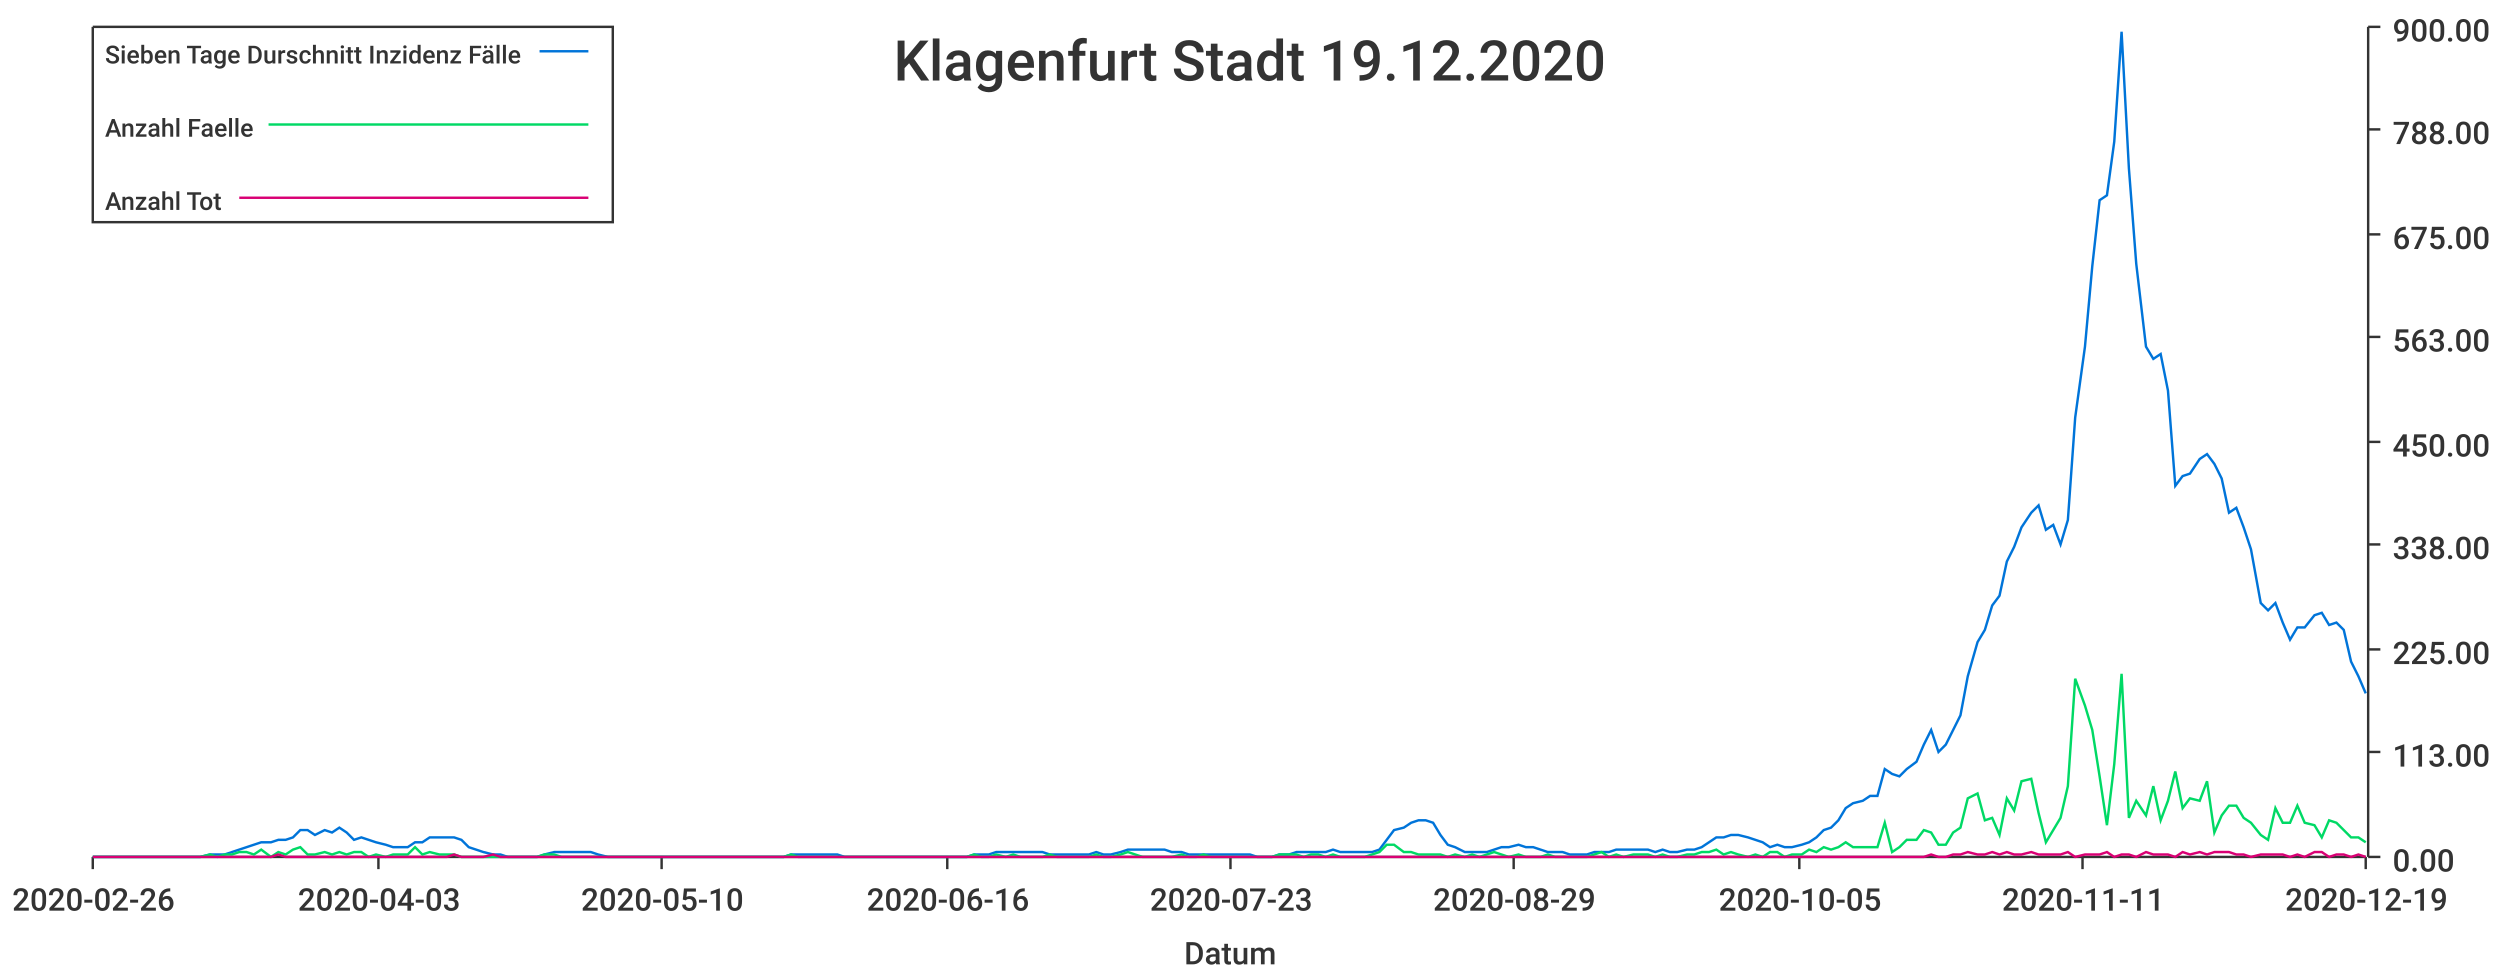
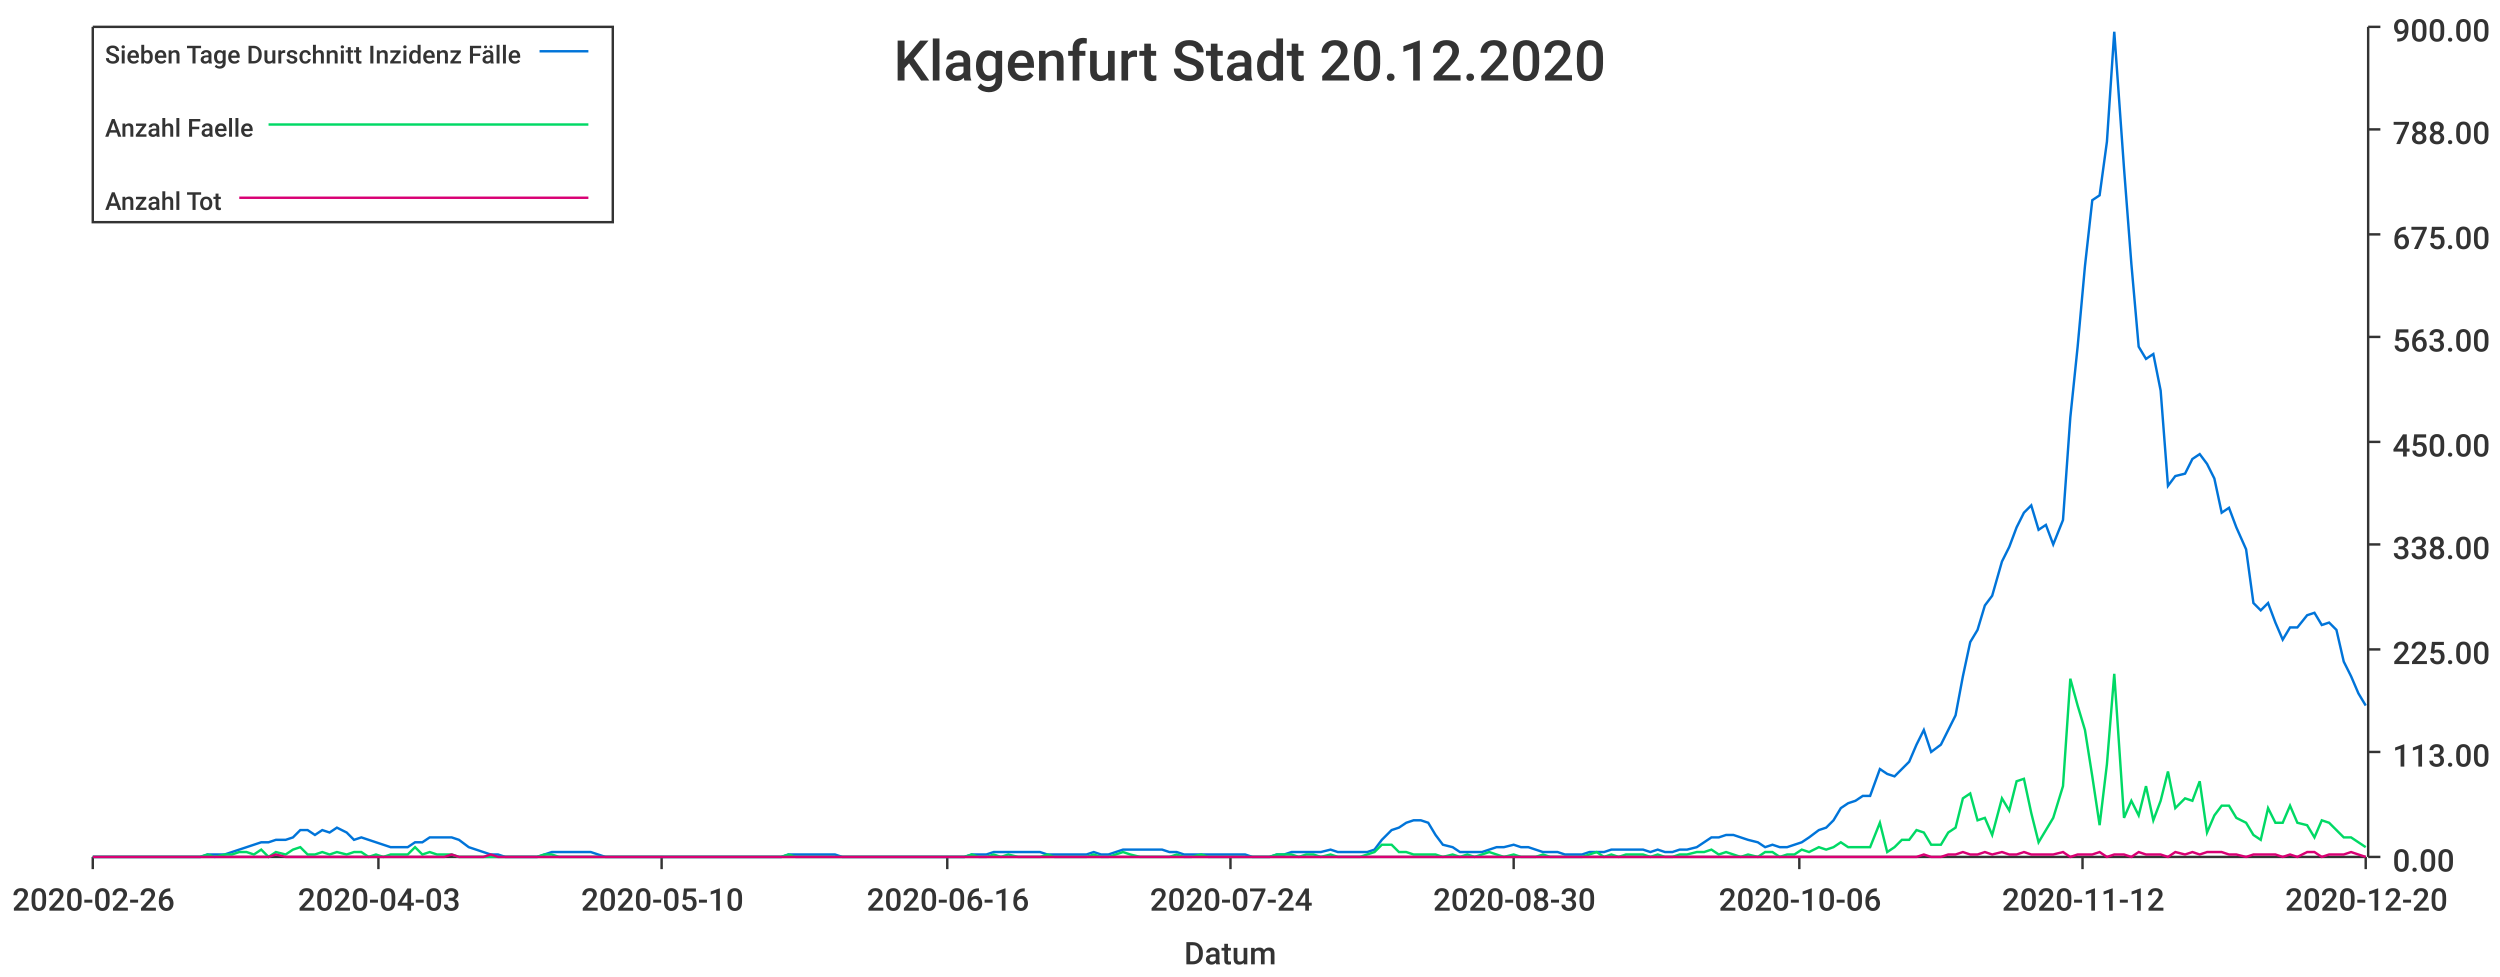
<svg xmlns="http://www.w3.org/2000/svg" width="1024" height="400">\n<path d="M 0 0 L 1024 0 L 1024 400 L 0 400 L 0 0" style="stroke-width:0;stroke:rgba(255,255,255,1.0);fill:rgba(255,255,255,1.0)" />
  <path d="M 38 11 L 969 11 L 969 351 L 38 351 L 38 11" style="stroke-width:0;stroke:rgba(255,255,255,1.0);fill:rgba(255,255,255,1.0)" />
  <path d="M 38 351 L 969 351" style="stroke-width:1;stroke:rgba(51,51,51,1.0);fill:none" />
  <path d="M 38 351 L 38 356" style="stroke-width:1;stroke:rgba(51,51,51,1.0);fill:none" />
  <text x="5" y="373" style="stroke-width:0;stroke:none;fill:rgba(51,51,51,1.0);font-size:12.8px;font-family:'Roboto Medium',sans-serif">2020-02-26</text>
  <path d="M 155 351 L 155 356" style="stroke-width:1;stroke:rgba(51,51,51,1.0);fill:none" />
  <text x="122" y="373" style="stroke-width:0;stroke:none;fill:rgba(51,51,51,1.0);font-size:12.8px;font-family:'Roboto Medium',sans-serif">2020-04-03</text>
  <path d="M 271 351 L 271 356" style="stroke-width:1;stroke:rgba(51,51,51,1.0);fill:none" />
  <text x="238" y="373" style="stroke-width:0;stroke:none;fill:rgba(51,51,51,1.0);font-size:12.8px;font-family:'Roboto Medium',sans-serif">2020-05-10</text>
  <path d="M 388 351 L 388 356" style="stroke-width:1;stroke:rgba(51,51,51,1.0);fill:none" />
  <text x="355" y="373" style="stroke-width:0;stroke:none;fill:rgba(51,51,51,1.0);font-size:12.8px;font-family:'Roboto Medium',sans-serif">2020-06-16</text>
  <path d="M 504 351 L 504 356" style="stroke-width:1;stroke:rgba(51,51,51,1.0);fill:none" />
-   <text x="471" y="373" style="stroke-width:0;stroke:none;fill:rgba(51,51,51,1.0);font-size:12.8px;font-family:'Roboto Medium',sans-serif">2020-07-23</text>
+   <text x="471" y="373" style="stroke-width:0;stroke:none;fill:rgba(51,51,51,1.0);font-size:12.8px;font-family:'Roboto Medium',sans-serif">2020-07-24</text>
  <path d="M 620 351 L 620 356" style="stroke-width:1;stroke:rgba(51,51,51,1.0);fill:none" />
-   <text x="587" y="373" style="stroke-width:0;stroke:none;fill:rgba(51,51,51,1.0);font-size:12.8px;font-family:'Roboto Medium',sans-serif">2020-08-29</text>
+   <text x="587" y="373" style="stroke-width:0;stroke:none;fill:rgba(51,51,51,1.0);font-size:12.8px;font-family:'Roboto Medium',sans-serif">2020-08-30</text>
  <path d="M 737 351 L 737 356" style="stroke-width:1;stroke:rgba(51,51,51,1.0);fill:none" />
-   <text x="704" y="373" style="stroke-width:0;stroke:none;fill:rgba(51,51,51,1.0);font-size:12.8px;font-family:'Roboto Medium',sans-serif">2020-10-05</text>
+   <text x="704" y="373" style="stroke-width:0;stroke:none;fill:rgba(51,51,51,1.0);font-size:12.8px;font-family:'Roboto Medium',sans-serif">2020-10-06</text>
  <path d="M 853 351 L 853 356" style="stroke-width:1;stroke:rgba(51,51,51,1.0);fill:none" />
-   <text x="820" y="373" style="stroke-width:0;stroke:none;fill:rgba(51,51,51,1.0);font-size:12.8px;font-family:'Roboto Medium',sans-serif">2020-11-11</text>
+   <text x="820" y="373" style="stroke-width:0;stroke:none;fill:rgba(51,51,51,1.0);font-size:12.8px;font-family:'Roboto Medium',sans-serif">2020-11-12</text>
  <path d="M 969 351 L 969 356" style="stroke-width:1;stroke:rgba(51,51,51,1.0);fill:none" />
-   <text x="936" y="373" style="stroke-width:0;stroke:none;fill:rgba(51,51,51,1.0);font-size:12.8px;font-family:'Roboto Medium',sans-serif">2020-12-19</text>
+   <text x="936" y="373" style="stroke-width:0;stroke:none;fill:rgba(51,51,51,1.0);font-size:12.8px;font-family:'Roboto Medium',sans-serif">2020-12-20</text>
  <text x="485" y="395" style="stroke-width:0;stroke:none;fill:rgba(51,51,51,1.0);font-size:12.8px;font-family:'Roboto Medium',sans-serif">Datum</text>
  <path d="M 970 351 L 970 11" style="stroke-width:1;stroke:rgba(51,51,51,1.0);fill:none" />
  <path d="M 970 351 L 975 351" style="stroke-width:1;stroke:rgba(51,51,51,1.0);fill:none" />
  <text x="980" y="357" style="stroke-width:0;stroke:none;fill:rgba(51,51,51,1.0);font-size:12.8px;font-family:'Roboto Medium',sans-serif">0.00</text>
  <path d="M 970 308 L 975 308" style="stroke-width:1;stroke:rgba(51,51,51,1.0);fill:none" />
  <text x="980" y="314" style="stroke-width:0;stroke:none;fill:rgba(51,51,51,1.0);font-size:12.8px;font-family:'Roboto Medium',sans-serif">113.00</text>
  <path d="M 970 266 L 975 266" style="stroke-width:1;stroke:rgba(51,51,51,1.0);fill:none" />
  <text x="980" y="272" style="stroke-width:0;stroke:none;fill:rgba(51,51,51,1.0);font-size:12.8px;font-family:'Roboto Medium',sans-serif">225.00</text>
  <path d="M 970 223 L 975 223" style="stroke-width:1;stroke:rgba(51,51,51,1.0);fill:none" />
  <text x="980" y="229" style="stroke-width:0;stroke:none;fill:rgba(51,51,51,1.0);font-size:12.8px;font-family:'Roboto Medium',sans-serif">338.00</text>
  <path d="M 970 181 L 975 181" style="stroke-width:1;stroke:rgba(51,51,51,1.0);fill:none" />
  <text x="980" y="187" style="stroke-width:0;stroke:none;fill:rgba(51,51,51,1.0);font-size:12.8px;font-family:'Roboto Medium',sans-serif">450.00</text>
  <path d="M 970 138 L 975 138" style="stroke-width:1;stroke:rgba(51,51,51,1.0);fill:none" />
  <text x="980" y="144" style="stroke-width:0;stroke:none;fill:rgba(51,51,51,1.0);font-size:12.8px;font-family:'Roboto Medium',sans-serif">563.00</text>
  <path d="M 970 96 L 975 96" style="stroke-width:1;stroke:rgba(51,51,51,1.0);fill:none" />
  <text x="980" y="102" style="stroke-width:0;stroke:none;fill:rgba(51,51,51,1.0);font-size:12.8px;font-family:'Roboto Medium',sans-serif">675.00</text>
  <path d="M 970 53 L 975 53" style="stroke-width:1;stroke:rgba(51,51,51,1.0);fill:none" />
  <text x="980" y="59" style="stroke-width:0;stroke:none;fill:rgba(51,51,51,1.0);font-size:12.8px;font-family:'Roboto Medium',sans-serif">788.00</text>
  <path d="M 970 11 L 975 11" style="stroke-width:1;stroke:rgba(51,51,51,1.0);fill:none" />
  <text x="980" y="17" style="stroke-width:0;stroke:none;fill:rgba(51,51,51,1.0);font-size:12.8px;font-family:'Roboto Medium',sans-serif">900.00</text>
-   <path d="M 38 351 L 42 351 L 45 351 L 48 351 L 51 351 L 54 351 L 57 351 L 60 351 L 64 351 L 67 351 L 70 351 L 73 351 L 76 351 L 79 351 L 82 351 L 86 350 L 89 350 L 92 350 L 95 349 L 98 348 L 101 347 L 104 346 L 107 345 L 111 345 L 114 344 L 117 344 L 120 343 L 123 340 L 126 340 L 129 342 L 133 340 L 136 341 L 139 339 L 142 341 L 145 344 L 148 343 L 151 344 L 154 345 L 158 346 L 161 347 L 164 347 L 167 347 L 170 345 L 173 345 L 176 343 L 180 343 L 183 343 L 186 343 L 189 344 L 192 347 L 195 348 L 198 349 L 202 350 L 205 350 L 208 351 L 211 351 L 214 351 L 217 351 L 220 351 L 223 350 L 227 349 L 230 349 L 233 349 L 236 349 L 239 349 L 242 349 L 245 350 L 249 351 L 252 351 L 255 351 L 258 351 L 261 351 L 264 351 L 267 351 L 270 351 L 274 351 L 277 351 L 280 351 L 283 351 L 286 351 L 289 351 L 292 351 L 296 351 L 299 351 L 302 351 L 305 351 L 308 351 L 311 351 L 314 351 L 317 351 L 321 351 L 324 350 L 327 350 L 330 350 L 333 350 L 336 350 L 339 350 L 343 350 L 346 351 L 349 351 L 352 351 L 355 351 L 358 351 L 361 351 L 365 351 L 368 351 L 371 351 L 374 351 L 377 351 L 380 351 L 383 351 L 386 351 L 390 351 L 393 351 L 396 351 L 399 350 L 402 350 L 405 350 L 408 349 L 412 349 L 415 349 L 418 349 L 421 349 L 424 349 L 427 349 L 430 350 L 433 350 L 437 350 L 440 350 L 443 350 L 446 350 L 449 349 L 452 350 L 455 350 L 459 349 L 462 348 L 465 348 L 468 348 L 471 348 L 474 348 L 477 348 L 480 349 L 484 349 L 487 350 L 490 350 L 493 350 L 496 350 L 499 350 L 502 350 L 506 350 L 509 350 L 512 350 L 515 351 L 518 351 L 521 351 L 524 350 L 528 350 L 531 349 L 534 349 L 537 349 L 540 349 L 543 349 L 546 348 L 549 349 L 553 349 L 556 349 L 559 349 L 562 349 L 565 348 L 568 344 L 571 340 L 575 339 L 578 337 L 581 336 L 584 336 L 587 337 L 590 342 L 593 346 L 596 347 L 600 349 L 603 349 L 606 349 L 609 349 L 612 348 L 615 347 L 618 347 L 622 346 L 625 347 L 628 347 L 631 348 L 634 349 L 637 349 L 640 349 L 643 350 L 647 350 L 650 350 L 653 349 L 656 349 L 659 349 L 662 348 L 665 348 L 669 348 L 672 348 L 675 348 L 678 349 L 681 348 L 684 349 L 687 349 L 691 348 L 694 348 L 697 347 L 700 345 L 703 343 L 706 343 L 709 342 L 712 342 L 716 343 L 719 344 L 722 345 L 725 347 L 728 346 L 731 347 L 734 347 L 738 346 L 741 345 L 744 343 L 747 340 L 750 339 L 753 336 L 756 331 L 759 329 L 763 328 L 766 326 L 769 326 L 772 315 L 775 317 L 778 318 L 781 315 L 785 312 L 788 305 L 791 299 L 794 308 L 797 305 L 800 299 L 803 293 L 806 277 L 810 263 L 813 258 L 816 248 L 819 244 L 822 230 L 825 224 L 828 216 L 832 210 L 835 207 L 838 217 L 841 215 L 844 223 L 847 213 L 850 171 L 854 142 L 857 109 L 860 82 L 863 80 L 866 58 L 869 13 L 872 69 L 875 108 L 879 142 L 882 147 L 885 145 L 888 160 L 891 199 L 894 195 L 897 194 L 901 188 L 904 186 L 907 190 L 910 196 L 913 210 L 916 208 L 919 216 L 922 225 L 926 247 L 929 250 L 932 247 L 935 255 L 938 262 L 941 257 L 944 257 L 948 252 L 951 251 L 954 256 L 957 255 L 960 258 L 963 271 L 966 277 L 969 284" style="stroke-width:1;stroke:rgba(0,116,217,1.0);fill:none" />
-   <path d="M 38 351 L 42 351 L 45 351 L 48 351 L 51 351 L 54 351 L 57 351 L 60 351 L 64 351 L 67 351 L 70 351 L 73 351 L 76 351 L 79 351 L 82 351 L 86 350 L 89 351 L 92 350 L 95 350 L 98 349 L 101 349 L 104 350 L 107 348 L 111 351 L 114 349 L 117 350 L 120 348 L 123 347 L 126 350 L 129 350 L 133 349 L 136 350 L 139 349 L 142 350 L 145 349 L 148 349 L 151 351 L 154 350 L 158 351 L 161 350 L 164 350 L 167 350 L 170 347 L 173 350 L 176 349 L 180 350 L 183 350 L 186 350 L 189 351 L 192 351 L 195 351 L 198 351 L 202 351 L 205 351 L 208 351 L 211 351 L 214 351 L 217 351 L 220 351 L 223 350 L 227 350 L 230 351 L 233 351 L 236 351 L 239 351 L 242 351 L 245 351 L 249 351 L 252 351 L 255 351 L 258 351 L 261 351 L 264 351 L 267 351 L 270 351 L 274 351 L 277 351 L 280 351 L 283 351 L 286 351 L 289 351 L 292 351 L 296 351 L 299 351 L 302 351 L 305 351 L 308 351 L 311 351 L 314 351 L 317 351 L 321 351 L 324 350 L 327 351 L 330 351 L 333 351 L 336 351 L 339 351 L 343 351 L 346 351 L 349 351 L 352 351 L 355 351 L 358 351 L 361 351 L 365 351 L 368 351 L 371 351 L 374 351 L 377 351 L 380 351 L 383 351 L 386 351 L 390 351 L 393 351 L 396 351 L 399 350 L 402 351 L 405 351 L 408 350 L 412 351 L 415 350 L 418 351 L 421 351 L 424 351 L 427 351 L 430 350 L 433 351 L 437 351 L 440 351 L 443 351 L 446 351 L 449 350 L 452 351 L 455 351 L 459 350 L 462 349 L 465 350 L 468 351 L 471 351 L 474 351 L 477 351 L 480 351 L 484 350 L 487 351 L 490 351 L 493 350 L 496 351 L 499 351 L 502 351 L 506 351 L 509 351 L 512 351 L 515 351 L 518 351 L 521 351 L 524 350 L 528 350 L 531 350 L 534 351 L 537 350 L 540 350 L 543 351 L 546 350 L 549 351 L 553 351 L 556 351 L 559 351 L 562 350 L 565 349 L 568 346 L 571 346 L 575 349 L 578 349 L 581 350 L 584 350 L 587 350 L 590 350 L 593 351 L 596 350 L 600 351 L 603 350 L 606 351 L 609 350 L 612 349 L 615 350 L 618 351 L 622 350 L 625 351 L 628 351 L 631 351 L 634 350 L 637 351 L 640 351 L 643 351 L 647 351 L 650 351 L 653 350 L 656 349 L 659 351 L 662 350 L 665 351 L 669 350 L 672 350 L 675 350 L 678 351 L 681 350 L 684 351 L 687 351 L 691 350 L 694 350 L 697 349 L 700 349 L 703 348 L 706 350 L 709 349 L 712 350 L 716 351 L 719 350 L 722 351 L 725 349 L 728 349 L 731 351 L 734 350 L 738 350 L 741 348 L 744 349 L 747 347 L 750 348 L 753 347 L 756 345 L 759 347 L 763 347 L 766 347 L 769 347 L 772 337 L 775 349 L 778 347 L 781 344 L 785 344 L 788 340 L 791 341 L 794 346 L 797 346 L 800 341 L 803 339 L 806 327 L 810 325 L 813 336 L 816 335 L 819 342 L 822 327 L 825 332 L 828 320 L 832 319 L 835 333 L 838 345 L 841 340 L 844 335 L 847 322 L 850 278 L 854 289 L 857 299 L 860 318 L 863 338 L 866 313 L 869 276 L 872 335 L 875 328 L 879 334 L 882 322 L 885 336 L 888 328 L 891 316 L 894 331 L 897 327 L 901 328 L 904 320 L 907 341 L 910 334 L 913 330 L 916 330 L 919 335 L 922 337 L 926 342 L 929 344 L 932 331 L 935 337 L 938 337 L 941 330 L 944 337 L 948 338 L 951 343 L 954 336 L 957 337 L 960 340 L 963 343 L 966 343 L 969 345" style="stroke-width:1;stroke:rgba(0,217,101,1.0);fill:none" />
-   <path d="M 38 351 L 42 351 L 45 351 L 48 351 L 51 351 L 54 351 L 57 351 L 60 351 L 64 351 L 67 351 L 70 351 L 73 351 L 76 351 L 79 351 L 82 351 L 86 351 L 89 351 L 92 351 L 95 351 L 98 351 L 101 351 L 104 351 L 107 351 L 111 351 L 114 350 L 117 351 L 120 351 L 123 351 L 126 351 L 129 351 L 133 351 L 136 351 L 139 351 L 142 351 L 145 351 L 148 351 L 151 351 L 154 351 L 158 351 L 161 351 L 164 351 L 167 351 L 170 351 L 173 351 L 176 351 L 180 351 L 183 351 L 186 350 L 189 351 L 192 351 L 195 351 L 198 351 L 202 350 L 205 351 L 208 351 L 211 351 L 214 351 L 217 351 L 220 351 L 223 351 L 227 351 L 230 351 L 233 351 L 236 351 L 239 351 L 242 351 L 245 351 L 249 351 L 252 351 L 255 351 L 258 351 L 261 351 L 264 351 L 267 351 L 270 351 L 274 351 L 277 351 L 280 351 L 283 351 L 286 351 L 289 351 L 292 351 L 296 351 L 299 351 L 302 351 L 305 351 L 308 351 L 311 351 L 314 351 L 317 351 L 321 351 L 324 351 L 327 351 L 330 351 L 333 351 L 336 351 L 339 351 L 343 351 L 346 351 L 349 351 L 352 351 L 355 351 L 358 351 L 361 351 L 365 351 L 368 351 L 371 351 L 374 351 L 377 351 L 380 351 L 383 351 L 386 351 L 390 351 L 393 351 L 396 351 L 399 351 L 402 351 L 405 351 L 408 351 L 412 351 L 415 351 L 418 351 L 421 351 L 424 351 L 427 351 L 430 351 L 433 351 L 437 351 L 440 351 L 443 351 L 446 351 L 449 351 L 452 351 L 455 351 L 459 351 L 462 351 L 465 351 L 468 351 L 471 351 L 474 351 L 477 351 L 480 351 L 484 351 L 487 351 L 490 351 L 493 351 L 496 351 L 499 351 L 502 351 L 506 351 L 509 351 L 512 351 L 515 351 L 518 351 L 521 351 L 524 351 L 528 351 L 531 351 L 534 351 L 537 351 L 540 351 L 543 351 L 546 351 L 549 351 L 553 351 L 556 351 L 559 351 L 562 351 L 565 351 L 568 351 L 571 351 L 575 351 L 578 351 L 581 351 L 584 351 L 587 351 L 590 351 L 593 351 L 596 351 L 600 351 L 603 351 L 606 351 L 609 351 L 612 351 L 615 351 L 618 351 L 622 351 L 625 351 L 628 351 L 631 351 L 634 351 L 637 351 L 640 351 L 643 351 L 647 351 L 650 351 L 653 351 L 656 351 L 659 351 L 662 351 L 665 351 L 669 351 L 672 351 L 675 351 L 678 351 L 681 351 L 684 351 L 687 351 L 691 351 L 694 351 L 697 351 L 700 351 L 703 351 L 706 351 L 709 351 L 712 351 L 716 351 L 719 351 L 722 351 L 725 351 L 728 351 L 731 351 L 734 351 L 738 351 L 741 351 L 744 351 L 747 351 L 750 351 L 753 351 L 756 351 L 759 351 L 763 351 L 766 351 L 769 351 L 772 351 L 775 351 L 778 351 L 781 351 L 785 351 L 788 351 L 791 350 L 794 351 L 797 351 L 800 350 L 803 350 L 806 349 L 810 350 L 813 350 L 816 349 L 819 350 L 822 349 L 825 350 L 828 350 L 832 349 L 835 350 L 838 350 L 841 350 L 844 350 L 847 349 L 850 351 L 854 350 L 857 350 L 860 350 L 863 349 L 866 351 L 869 350 L 872 350 L 875 351 L 879 349 L 882 350 L 885 350 L 888 350 L 891 351 L 894 349 L 897 350 L 901 349 L 904 350 L 907 349 L 910 349 L 913 349 L 916 350 L 919 350 L 922 351 L 926 350 L 929 350 L 932 350 L 935 350 L 938 351 L 941 350 L 944 351 L 948 349 L 951 349 L 954 351 L 957 350 L 960 350 L 963 351 L 966 350 L 969 351" style="stroke-width:1;stroke:rgba(217,0,116,1.0);fill:none" />
-   <text x="366" y="33" style="stroke-width:0;stroke:none;fill:rgba(51,51,51,1.0);font-size:23.0px;font-family:'Roboto Medium',sans-serif">Klagenfurt Stadt 19.12.2020</text>
+   <path d="M 38 351 L 42 351 L 45 351 L 48 351 L 51 351 L 54 351 L 57 351 L 60 351 L 63 351 L 67 351 L 70 351 L 73 351 L 76 351 L 79 351 L 82 351 L 85 350 L 88 350 L 92 350 L 95 349 L 98 348 L 101 347 L 104 346 L 107 345 L 110 345 L 113 344 L 117 344 L 120 343 L 123 340 L 126 340 L 129 342 L 132 340 L 135 341 L 138 339 L 142 341 L 145 344 L 148 343 L 151 344 L 154 345 L 157 346 L 160 347 L 163 347 L 167 347 L 170 345 L 173 345 L 176 343 L 179 343 L 182 343 L 185 343 L 188 344 L 192 347 L 195 348 L 198 349 L 201 350 L 204 350 L 207 351 L 210 351 L 213 351 L 217 351 L 220 351 L 223 350 L 226 349 L 229 349 L 232 349 L 235 349 L 238 349 L 242 349 L 245 350 L 248 351 L 251 351 L 254 351 L 257 351 L 260 351 L 263 351 L 267 351 L 270 351 L 273 351 L 276 351 L 279 351 L 282 351 L 285 351 L 288 351 L 292 351 L 295 351 L 298 351 L 301 351 L 304 351 L 307 351 L 310 351 L 313 351 L 317 351 L 320 351 L 323 350 L 326 350 L 329 350 L 332 350 L 335 350 L 338 350 L 342 350 L 345 351 L 348 351 L 351 351 L 354 351 L 357 351 L 360 351 L 363 351 L 367 351 L 370 351 L 373 351 L 376 351 L 379 351 L 382 351 L 385 351 L 388 351 L 392 351 L 395 351 L 398 350 L 401 350 L 404 350 L 407 349 L 410 349 L 413 349 L 417 349 L 420 349 L 423 349 L 426 349 L 429 350 L 432 350 L 435 350 L 438 350 L 442 350 L 445 350 L 448 349 L 451 350 L 454 350 L 457 349 L 460 348 L 463 348 L 467 348 L 470 348 L 473 348 L 476 348 L 479 349 L 482 349 L 485 350 L 488 350 L 492 350 L 495 350 L 498 350 L 501 350 L 504 350 L 507 350 L 510 350 L 513 351 L 516 351 L 520 351 L 523 350 L 526 350 L 529 349 L 532 349 L 535 349 L 538 349 L 541 349 L 545 348 L 548 349 L 551 349 L 554 349 L 557 349 L 560 349 L 563 348 L 566 344 L 570 340 L 573 339 L 576 337 L 579 336 L 582 336 L 585 337 L 588 342 L 591 346 L 595 347 L 598 349 L 601 349 L 604 349 L 607 349 L 610 348 L 613 347 L 616 347 L 620 346 L 623 347 L 626 347 L 629 348 L 632 349 L 635 349 L 638 349 L 641 350 L 645 350 L 648 350 L 651 349 L 654 349 L 657 349 L 660 348 L 663 348 L 666 348 L 670 348 L 673 348 L 676 349 L 679 348 L 682 349 L 685 349 L 688 348 L 691 348 L 695 347 L 698 345 L 701 343 L 704 343 L 707 342 L 710 342 L 713 343 L 716 344 L 720 345 L 723 347 L 726 346 L 729 347 L 732 347 L 735 346 L 738 345 L 741 343 L 745 340 L 748 339 L 751 336 L 754 331 L 757 329 L 760 328 L 763 326 L 766 326 L 770 315 L 773 317 L 776 318 L 779 315 L 782 312 L 785 305 L 788 299 L 791 308 L 795 305 L 798 299 L 801 293 L 804 277 L 807 263 L 810 258 L 813 248 L 816 244 L 820 230 L 823 224 L 826 216 L 829 210 L 832 207 L 835 217 L 838 215 L 841 223 L 845 213 L 848 171 L 851 142 L 854 109 L 857 82 L 860 80 L 863 58 L 866 13 L 870 69 L 873 108 L 876 142 L 879 147 L 882 145 L 885 160 L 888 199 L 891 195 L 895 194 L 898 188 L 901 186 L 904 190 L 907 196 L 910 210 L 913 208 L 916 216 L 920 225 L 923 247 L 926 250 L 929 247 L 932 255 L 935 262 L 938 257 L 941 257 L 945 252 L 948 251 L 951 256 L 954 255 L 957 258 L 960 271 L 963 277 L 966 284 L 969 289" style="stroke-width:1;stroke:rgba(0,116,217,1.0);fill:none" />
+   <path d="M 38 351 L 42 351 L 45 351 L 48 351 L 51 351 L 54 351 L 57 351 L 60 351 L 63 351 L 67 351 L 70 351 L 73 351 L 76 351 L 79 351 L 82 351 L 85 350 L 88 351 L 92 350 L 95 350 L 98 349 L 101 349 L 104 350 L 107 348 L 110 351 L 113 349 L 117 350 L 120 348 L 123 347 L 126 350 L 129 350 L 132 349 L 135 350 L 138 349 L 142 350 L 145 349 L 148 349 L 151 351 L 154 350 L 157 351 L 160 350 L 163 350 L 167 350 L 170 347 L 173 350 L 176 349 L 179 350 L 182 350 L 185 350 L 188 351 L 192 351 L 195 351 L 198 351 L 201 351 L 204 351 L 207 351 L 210 351 L 213 351 L 217 351 L 220 351 L 223 350 L 226 350 L 229 351 L 232 351 L 235 351 L 238 351 L 242 351 L 245 351 L 248 351 L 251 351 L 254 351 L 257 351 L 260 351 L 263 351 L 267 351 L 270 351 L 273 351 L 276 351 L 279 351 L 282 351 L 285 351 L 288 351 L 292 351 L 295 351 L 298 351 L 301 351 L 304 351 L 307 351 L 310 351 L 313 351 L 317 351 L 320 351 L 323 350 L 326 351 L 329 351 L 332 351 L 335 351 L 338 351 L 342 351 L 345 351 L 348 351 L 351 351 L 354 351 L 357 351 L 360 351 L 363 351 L 367 351 L 370 351 L 373 351 L 376 351 L 379 351 L 382 351 L 385 351 L 388 351 L 392 351 L 395 351 L 398 350 L 401 351 L 404 351 L 407 350 L 410 351 L 413 350 L 417 351 L 420 351 L 423 351 L 426 351 L 429 350 L 432 351 L 435 351 L 438 351 L 442 351 L 445 351 L 448 350 L 451 351 L 454 351 L 457 350 L 460 349 L 463 350 L 467 351 L 470 351 L 473 351 L 476 351 L 479 351 L 482 350 L 485 351 L 488 351 L 492 350 L 495 351 L 498 351 L 501 351 L 504 351 L 507 351 L 510 351 L 513 351 L 516 351 L 520 351 L 523 350 L 526 350 L 529 350 L 532 351 L 535 350 L 538 350 L 541 351 L 545 350 L 548 351 L 551 351 L 554 351 L 557 351 L 560 350 L 563 349 L 566 346 L 570 346 L 573 349 L 576 349 L 579 350 L 582 350 L 585 350 L 588 350 L 591 351 L 595 350 L 598 351 L 601 350 L 604 351 L 607 350 L 610 349 L 613 350 L 616 351 L 620 350 L 623 351 L 626 351 L 629 351 L 632 350 L 635 351 L 638 351 L 641 351 L 645 351 L 648 351 L 651 350 L 654 349 L 657 351 L 660 350 L 663 351 L 666 350 L 670 350 L 673 350 L 676 351 L 679 350 L 682 351 L 685 351 L 688 350 L 691 350 L 695 349 L 698 349 L 701 348 L 704 350 L 707 349 L 710 350 L 713 351 L 716 350 L 720 351 L 723 349 L 726 349 L 729 351 L 732 350 L 735 350 L 738 348 L 741 349 L 745 347 L 748 348 L 751 347 L 754 345 L 757 347 L 760 347 L 763 347 L 766 347 L 770 337 L 773 349 L 776 347 L 779 344 L 782 344 L 785 340 L 788 341 L 791 346 L 795 346 L 798 341 L 801 339 L 804 327 L 807 325 L 810 336 L 813 335 L 816 342 L 820 327 L 823 332 L 826 320 L 829 319 L 832 333 L 835 345 L 838 340 L 841 335 L 845 322 L 848 278 L 851 289 L 854 299 L 857 318 L 860 338 L 863 313 L 866 276 L 870 335 L 873 328 L 876 334 L 879 322 L 882 336 L 885 328 L 888 316 L 891 331 L 895 327 L 898 328 L 901 320 L 904 341 L 907 334 L 910 330 L 913 330 L 916 335 L 920 337 L 923 342 L 926 344 L 929 331 L 932 337 L 935 337 L 938 330 L 941 337 L 945 338 L 948 343 L 951 336 L 954 337 L 957 340 L 960 343 L 963 343 L 966 345 L 969 347" style="stroke-width:1;stroke:rgba(0,217,101,1.0);fill:none" />
+   <path d="M 38 351 L 42 351 L 45 351 L 48 351 L 51 351 L 54 351 L 57 351 L 60 351 L 63 351 L 67 351 L 70 351 L 73 351 L 76 351 L 79 351 L 82 351 L 85 351 L 88 351 L 92 351 L 95 351 L 98 351 L 101 351 L 104 351 L 107 351 L 110 351 L 113 350 L 117 351 L 120 351 L 123 351 L 126 351 L 129 351 L 132 351 L 135 351 L 138 351 L 142 351 L 145 351 L 148 351 L 151 351 L 154 351 L 157 351 L 160 351 L 163 351 L 167 351 L 170 351 L 173 351 L 176 351 L 179 351 L 182 351 L 185 350 L 188 351 L 192 351 L 195 351 L 198 351 L 201 350 L 204 351 L 207 351 L 210 351 L 213 351 L 217 351 L 220 351 L 223 351 L 226 351 L 229 351 L 232 351 L 235 351 L 238 351 L 242 351 L 245 351 L 248 351 L 251 351 L 254 351 L 257 351 L 260 351 L 263 351 L 267 351 L 270 351 L 273 351 L 276 351 L 279 351 L 282 351 L 285 351 L 288 351 L 292 351 L 295 351 L 298 351 L 301 351 L 304 351 L 307 351 L 310 351 L 313 351 L 317 351 L 320 351 L 323 351 L 326 351 L 329 351 L 332 351 L 335 351 L 338 351 L 342 351 L 345 351 L 348 351 L 351 351 L 354 351 L 357 351 L 360 351 L 363 351 L 367 351 L 370 351 L 373 351 L 376 351 L 379 351 L 382 351 L 385 351 L 388 351 L 392 351 L 395 351 L 398 351 L 401 351 L 404 351 L 407 351 L 410 351 L 413 351 L 417 351 L 420 351 L 423 351 L 426 351 L 429 351 L 432 351 L 435 351 L 438 351 L 442 351 L 445 351 L 448 351 L 451 351 L 454 351 L 457 351 L 460 351 L 463 351 L 467 351 L 470 351 L 473 351 L 476 351 L 479 351 L 482 351 L 485 351 L 488 351 L 492 351 L 495 351 L 498 351 L 501 351 L 504 351 L 507 351 L 510 351 L 513 351 L 516 351 L 520 351 L 523 351 L 526 351 L 529 351 L 532 351 L 535 351 L 538 351 L 541 351 L 545 351 L 548 351 L 551 351 L 554 351 L 557 351 L 560 351 L 563 351 L 566 351 L 570 351 L 573 351 L 576 351 L 579 351 L 582 351 L 585 351 L 588 351 L 591 351 L 595 351 L 598 351 L 601 351 L 604 351 L 607 351 L 610 351 L 613 351 L 616 351 L 620 351 L 623 351 L 626 351 L 629 351 L 632 351 L 635 351 L 638 351 L 641 351 L 645 351 L 648 351 L 651 351 L 654 351 L 657 351 L 660 351 L 663 351 L 666 351 L 670 351 L 673 351 L 676 351 L 679 351 L 682 351 L 685 351 L 688 351 L 691 351 L 695 351 L 698 351 L 701 351 L 704 351 L 707 351 L 710 351 L 713 351 L 716 351 L 720 351 L 723 351 L 726 351 L 729 351 L 732 351 L 735 351 L 738 351 L 741 351 L 745 351 L 748 351 L 751 351 L 754 351 L 757 351 L 760 351 L 763 351 L 766 351 L 770 351 L 773 351 L 776 351 L 779 351 L 782 351 L 785 351 L 788 350 L 791 351 L 795 351 L 798 350 L 801 350 L 804 349 L 807 350 L 810 350 L 813 349 L 816 350 L 820 349 L 823 350 L 826 350 L 829 349 L 832 350 L 835 350 L 838 350 L 841 350 L 845 349 L 848 351 L 851 350 L 854 350 L 857 350 L 860 349 L 863 351 L 866 350 L 870 350 L 873 351 L 876 349 L 879 350 L 882 350 L 885 350 L 888 351 L 891 349 L 895 350 L 898 349 L 901 350 L 904 349 L 907 349 L 910 349 L 913 350 L 916 350 L 920 351 L 923 350 L 926 350 L 929 350 L 932 350 L 935 351 L 938 350 L 941 351 L 945 349 L 948 349 L 951 351 L 954 350 L 957 350 L 960 350 L 963 349 L 966 350 L 969 351" style="stroke-width:1;stroke:rgba(217,0,116,1.0);fill:none" />
+   <text x="366" y="33" style="stroke-width:0;stroke:none;fill:rgba(51,51,51,1.0);font-size:23.0px;font-family:'Roboto Medium',sans-serif">Klagenfurt Stadt 20.12.2020</text>
  <path d="M 38 11 L 251 11 L 251 91 L 38 91 L 38 11" style="stroke-width:1;stroke:rgba(51,51,51,1.0);fill:rgba(255,255,255,1.0)" />
  <text x="43" y="26" style="stroke-width:0;stroke:none;fill:rgba(51,51,51,1.0);font-size:10.2px;font-family:'Roboto Medium',sans-serif">Sieben Tage Durschnitt Inzidenz Fälle</text>
  <path d="M 221 21 L 241 21" style="stroke-width:1;stroke:rgba(0,116,217,1.0);fill:none" />
  <text x="43" y="56" style="stroke-width:0;stroke:none;fill:rgba(51,51,51,1.0);font-size:10.2px;font-family:'Roboto Medium',sans-serif">Anzahl Faelle</text>
  <path d="M 110 51 L 241 51" style="stroke-width:1;stroke:rgba(0,217,101,1.0);fill:none" />
  <text x="43" y="86" style="stroke-width:0;stroke:none;fill:rgba(51,51,51,1.0);font-size:10.2px;font-family:'Roboto Medium',sans-serif">Anzahl Tot</text>
  <path d="M 98 81 L 241 81" style="stroke-width:1;stroke:rgba(217,0,116,1.0);fill:none" />
</svg>
